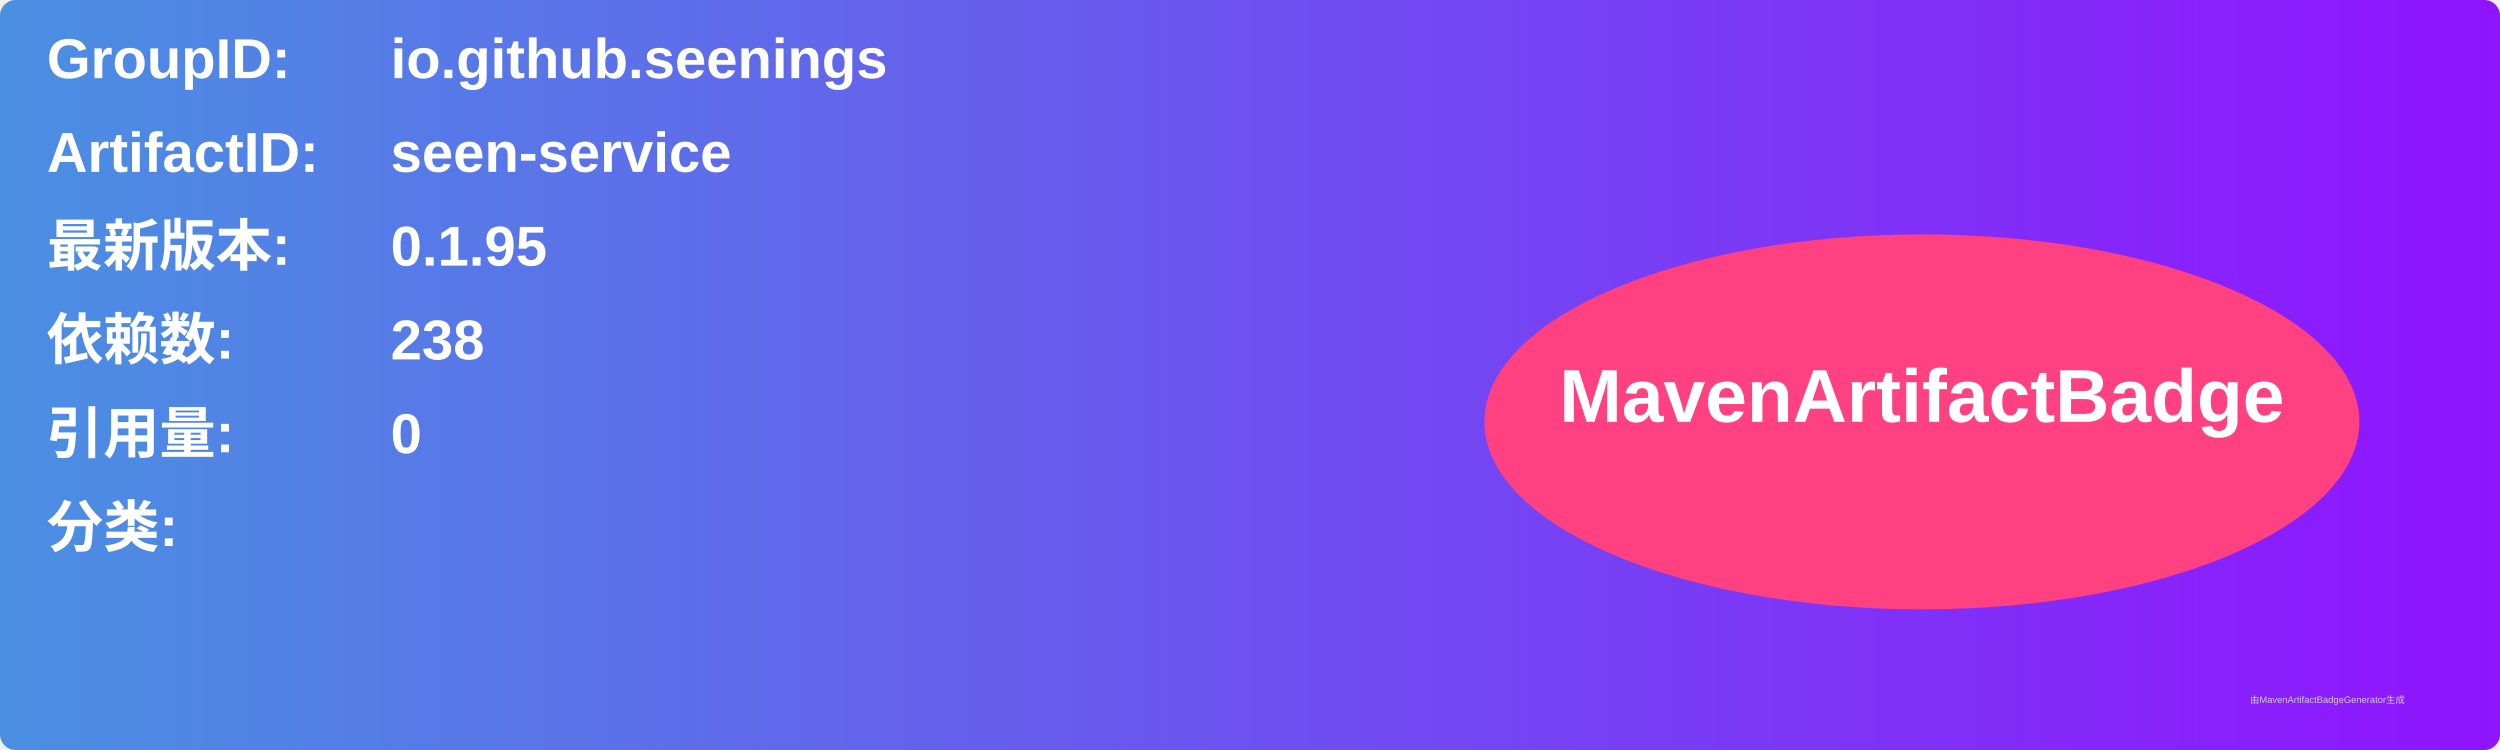
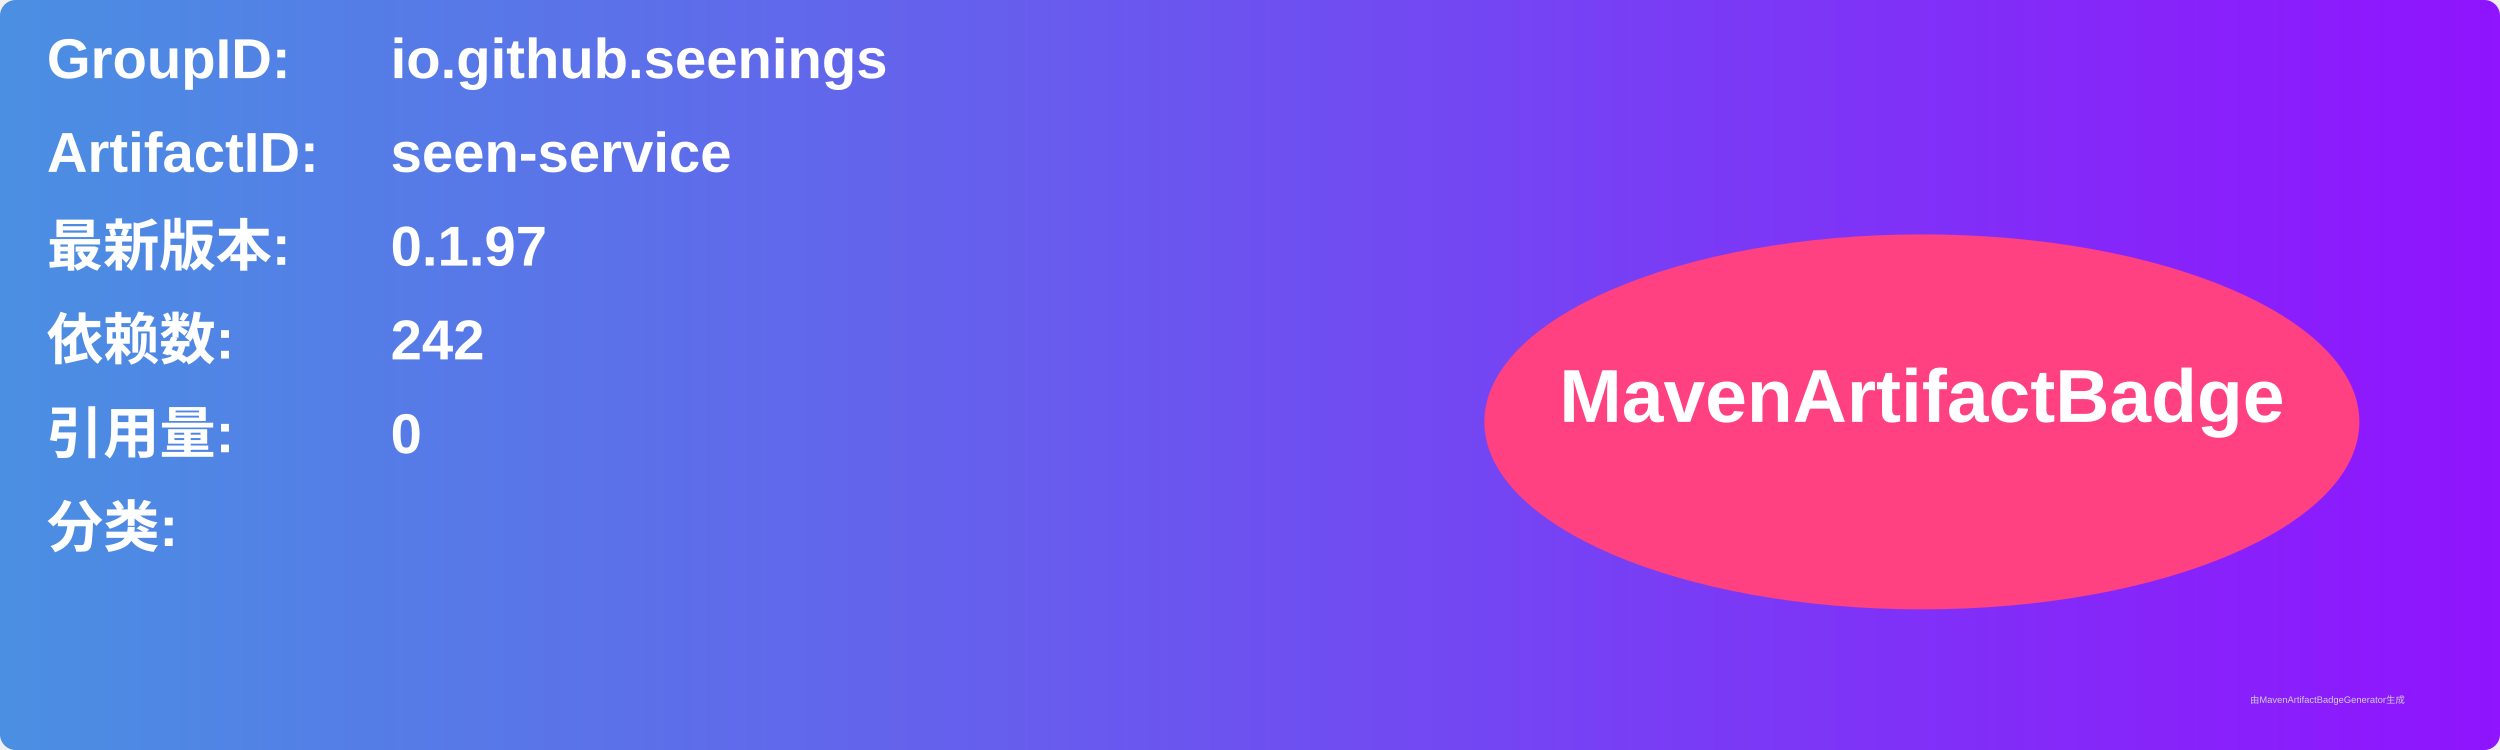
<svg xmlns="http://www.w3.org/2000/svg" width="800" height="240" viewBox="0 0 800 240">
  <linearGradient id="grad" x1="0%" y1="0%" x2="100%" y2="0%">
    <stop offset="0%" stop-color="#4a90e2" />
    <stop offset="100%" stop-color="#9013fe" />
  </linearGradient>
  <rect width="100%" height="100%" rx="5" ry="5" fill="url(#grad)" />
  <g transform="translate(15, 15)">
    <text x="0" y="10" font-family="Arial" font-size="18" fill="white" font-weight="bold" width="260">GroupID:</text>
    <text x="110" y="10" font-family="Arial" font-size="18" fill="white" font-weight="bold" width="460">io.github.seenings</text>
    <text x="0" y="40" font-family="Arial" font-size="18" fill="white" font-weight="bold" width="260">ArtifactID:</text>
    <text x="110" y="40" font-family="Arial" font-size="18" fill="white" font-weight="bold" width="460">seen-service</text>
    <text x="0" y="70" font-family="Arial" font-size="18" fill="white" font-weight="bold">最新版本:</text>
    <text x="110" y="70" font-family="Arial" font-size="18" fill="white" font-weight="bold">
-       <tspan font-weight="bold">0.1.95</tspan>
+       <tspan font-weight="bold">0.1.97</tspan>
    </text>
    <text x="0" y="100" font-family="Arial" font-size="18" fill="white" font-weight="bold">依赖数: </text>
    <text x="110" y="100" font-family="Arial" font-size="18" fill="white">
-       <tspan font-weight="bold">238</tspan>
+       <tspan font-weight="bold">242</tspan>
    </text>
    <text x="0" y="130" font-family="Arial" font-size="18" fill="white" font-weight="bold">引用量: </text>
    <text x="110" y="130" font-family="Arial" font-size="18" fill="white">
      <tspan font-weight="bold">0</tspan>
    </text>
    <text x="0" y="160" font-family="Arial" font-size="18" fill="white" font-weight="bold">分类:</text>
    <text x="10" y="190" font-family="Arial" font-size="10" fill="white">
      <tspan font-weight="bold" />
    </text>
    <ellipse cx="600" cy="120" rx="140" ry="60" fill="#ff4081" />
    <text x="600" y="120" text-anchor="middle" font-family="Arial" font-size="24" fill="white" font-weight="bold">MavenArtifactBadge</text>
  </g>
  <text x="720" y="225" font-family="Arial" font-size="3" fill="#d0d0d0">由MavenArtifactBadgeGenerator生成</text>
</svg>
